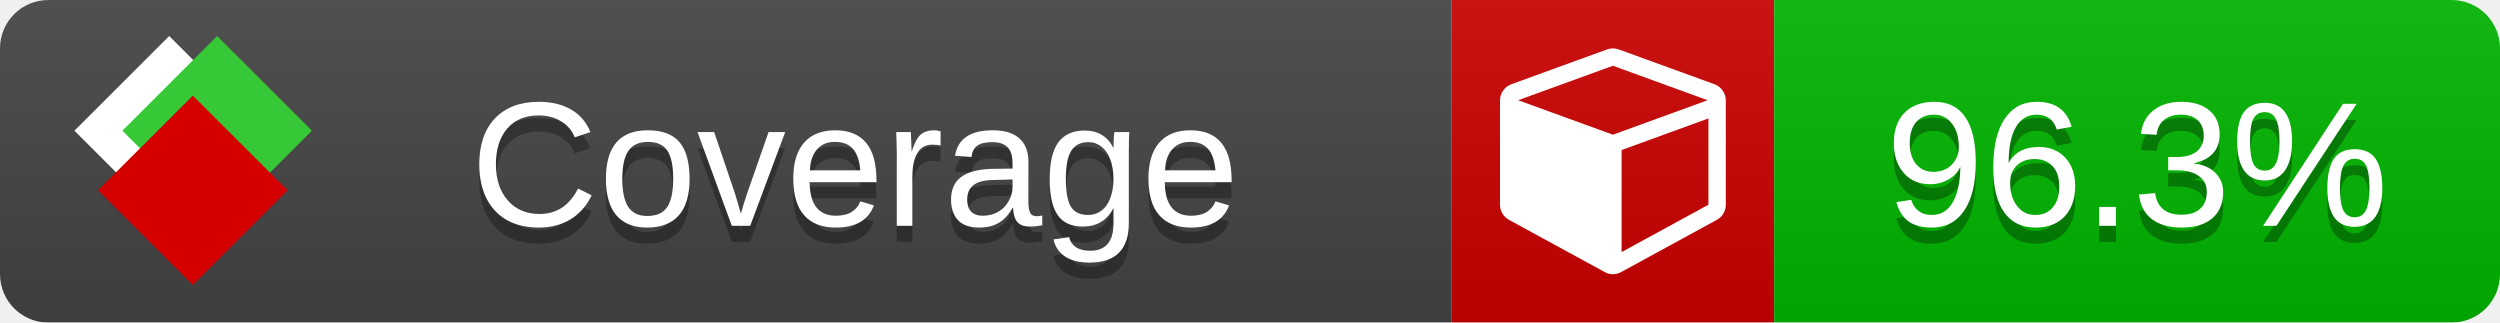
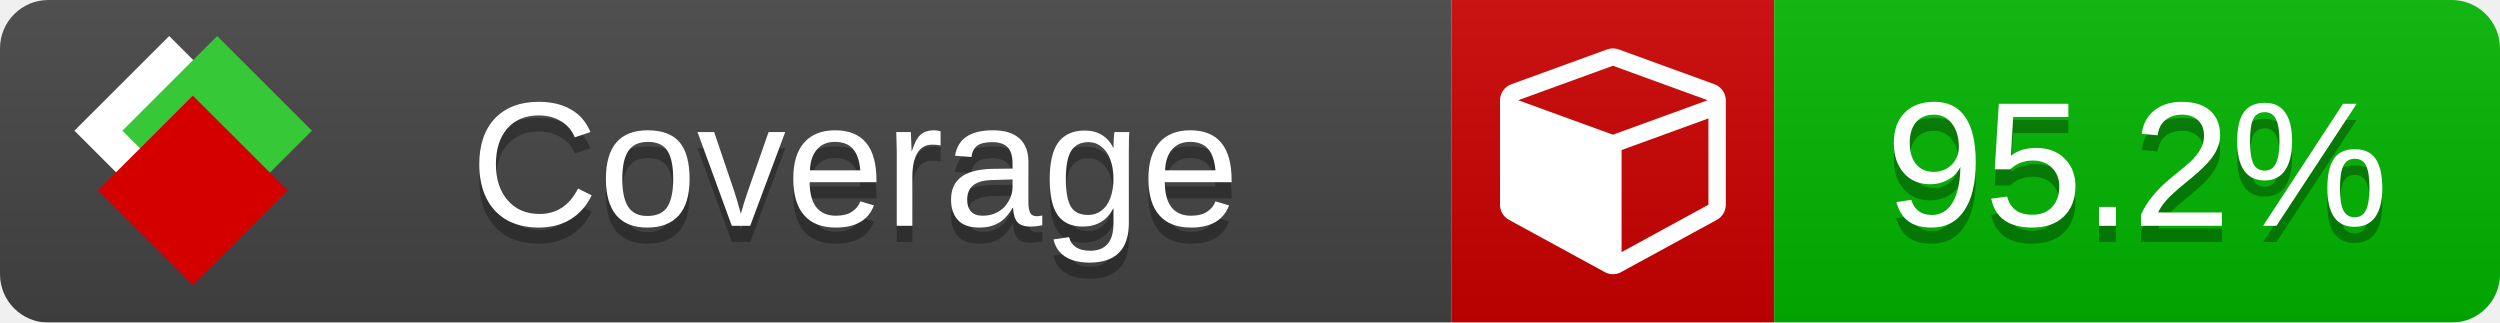
<svg xmlns="http://www.w3.org/2000/svg" xmlns:xlink="http://www.w3.org/1999/xlink" width="155" height="20">
  <style type="text/css">
          
            @keyframes fade1 {
                0% { visibility: visible; opacity: 1; }
               27% { visibility: visible; opacity: 1; }
               33% { visibility: hidden; opacity: 0; }
               60% { visibility: hidden; opacity: 0; }
               66% { visibility: hidden; opacity: 0; }
               93% { visibility: hidden; opacity: 0; }
              100% { visibility: visible; opacity: 1; }
            }
            @keyframes fade2 {
                0% { visibility: hidden; opacity: 0; }
               27% { visibility: hidden; opacity: 0; }
               33% { visibility: visible; opacity: 1; }
               60% { visibility: visible; opacity: 1; }
               66% { visibility: hidden; opacity: 0; }
               93% { visibility: hidden; opacity: 0; }
              100% { visibility: hidden; opacity: 0; }
            }
            @keyframes fade3 {
                0% { visibility: hidden; opacity: 0; }
               27% { visibility: hidden; opacity: 0; }
               33% { visibility: hidden; opacity: 0; }
               60% { visibility: hidden; opacity: 0; }
               66% { visibility: visible; opacity: 1; }
               93% { visibility: visible; opacity: 1; }
              100% { visibility: hidden; opacity: 0; }
            }
            .linecoverage {
                animation-duration: 15s;
                animation-name: fade1;
                animation-iteration-count: infinite;
            }
            .branchcoverage {
                animation-duration: 15s;
                animation-name: fade2;
                animation-iteration-count: infinite;
            }
            .methodcoverage {
                animation-duration: 15s;
                animation-name: fade3;
                animation-iteration-count: infinite;
            }
          
    </style>
  <defs>
    <linearGradient id="gradient" x2="0" y2="100%">
      <stop offset="0" stop-color="#bbb" stop-opacity=".1" />
      <stop offset="1" stop-opacity=".1" />
    </linearGradient>
    <linearGradient id="c">
      <stop offset="0" stop-color="#d40000" />
      <stop offset="1" stop-color="#ff2a2a" />
    </linearGradient>
    <linearGradient id="a">
      <stop offset="0" stop-color="#e0e0de" />
      <stop offset="1" stop-color="#fff" />
    </linearGradient>
    <linearGradient id="b">
      <stop offset="0" stop-color="#37c837" />
      <stop offset="1" stop-color="#217821" />
    </linearGradient>
    <linearGradient xlink:href="#a" id="e" x1="106.44" x2="69.96" y1="-11.96" y2="-46.84" gradientTransform="matrix(-.8426 -.00045 -.00045 -.8426 -94.27 -75.82)" gradientUnits="userSpaceOnUse" />
    <linearGradient xlink:href="#b" id="f" x1="56.19" x2="77.97" y1="-23.45" y2="10.62" gradientTransform="matrix(.8426 .00045 .00045 .8426 94.27 75.82)" gradientUnits="userSpaceOnUse" />
    <linearGradient xlink:href="#c" id="g" x1="79.98" x2="132.9" y1="10.79" y2="10.79" gradientTransform="matrix(.8426 .00045 .00045 .8426 94.27 75.82)" gradientUnits="userSpaceOnUse" />
    <mask id="mask">
      <rect width="155" height="20" rx="3" fill="#fff" />
    </mask>
    <g id="icon" transform="matrix(.04486 0 0 .04481 -.48 -.63)">
      <rect width="52.92" height="52.92" x="-109.72" y="-27.13" fill="url(#e)" transform="rotate(-135)" />
      <rect width="52.92" height="52.92" x="70.19" y="-39.18" fill="url(#f)" transform="rotate(45)" />
      <rect width="52.92" height="52.92" x="80.05" y="-15.74" fill="url(#g)" transform="rotate(45)" />
    </g>
  </defs>
  <g mask="url(#mask)">
    <rect x="0" y="0" width="90" height="20" fill="#444" />
    <rect x="90" y="0" width="20" height="20" fill="#c00" />
    <rect x="110" y="0" width="45" height="20" fill="#00B600" />
    <rect x="0" y="0" width="155" height="20" fill="url(#gradient)" />
  </g>
  <g>
    <path class="" fill="#fff" d="m 100.538,15.629 5.385,-2.936 v -5.351 l -5.385,1.96 z M 100,8.351 105.873,6.214 100,4.077 94.127,6.214 Z m 7,-2.12 v 6.462 q 0,0.294 -0.151,0.547 -0.151,0.252 -0.412,0.395 l -5.923,3.231 q -0.236,0.135 -0.513,0.135 -0.278,0 -0.513,-0.135 l -5.923,-3.231 Q 93.303,13.492 93.151,13.239 93,12.987 93,12.692 v -6.462 q 0,-0.337 0.194,-0.614 0.194,-0.278 0.513,-0.395 l 5.923,-2.154 q 0.185,-0.067 0.37,-0.067 0.185,0 0.37,0.067 l 5.923,2.154 q 0.32,0.118 0.513,0.395 Q 107,5.894 107,6.231 Z" />
  </g>
  <g fill="#fff" text-anchor="middle" font-family="Verdana,Arial,Geneva,sans-serif" font-size="11">
    <a xlink:href="https://github.com/danielpalme/ReportGenerator" target="_top">
      <use xlink:href="#icon" transform="translate(3,1) scale(3.5)" />
    </a>
    <text x="53" y="15" fill="#010101" fill-opacity=".3">Coverage</text>
    <text x="53" y="14" fill="#fff">Coverage</text>
-     <text class="" x="132.5" y="15" fill="#010101" fill-opacity=".3">96.3%</text>
-     <text class="" x="132.5" y="14">96.3%</text>
+     <text class="" x="132.5" y="15" fill="#010101" fill-opacity=".3">95.2%</text>
+     <text class="" x="132.5" y="14">95.2%</text>
  </g>
  <g>
    <rect class="" x="90" y="0" width="65" height="20" fill-opacity="0" />
  </g>
</svg>
